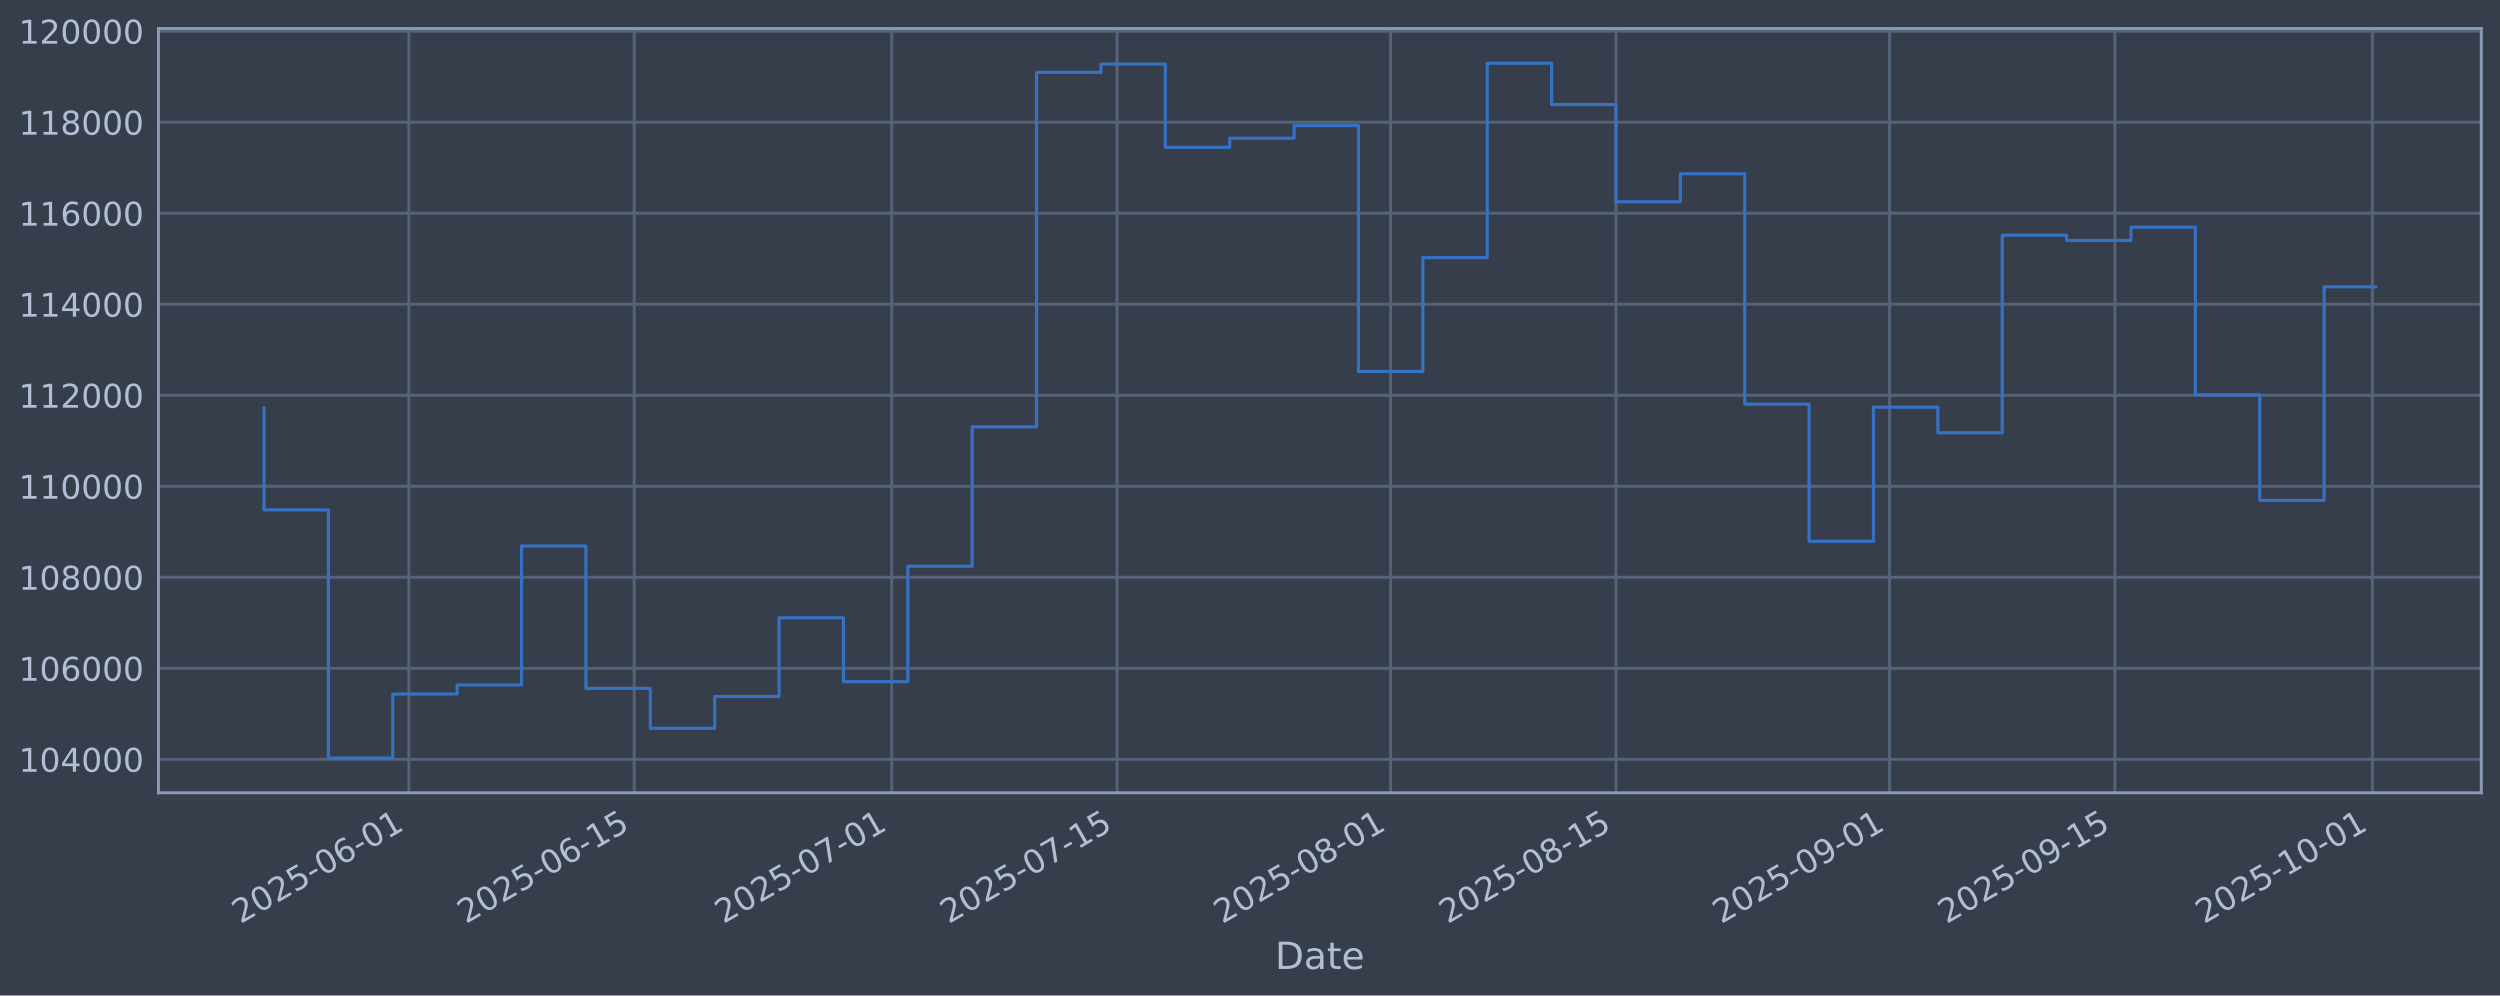
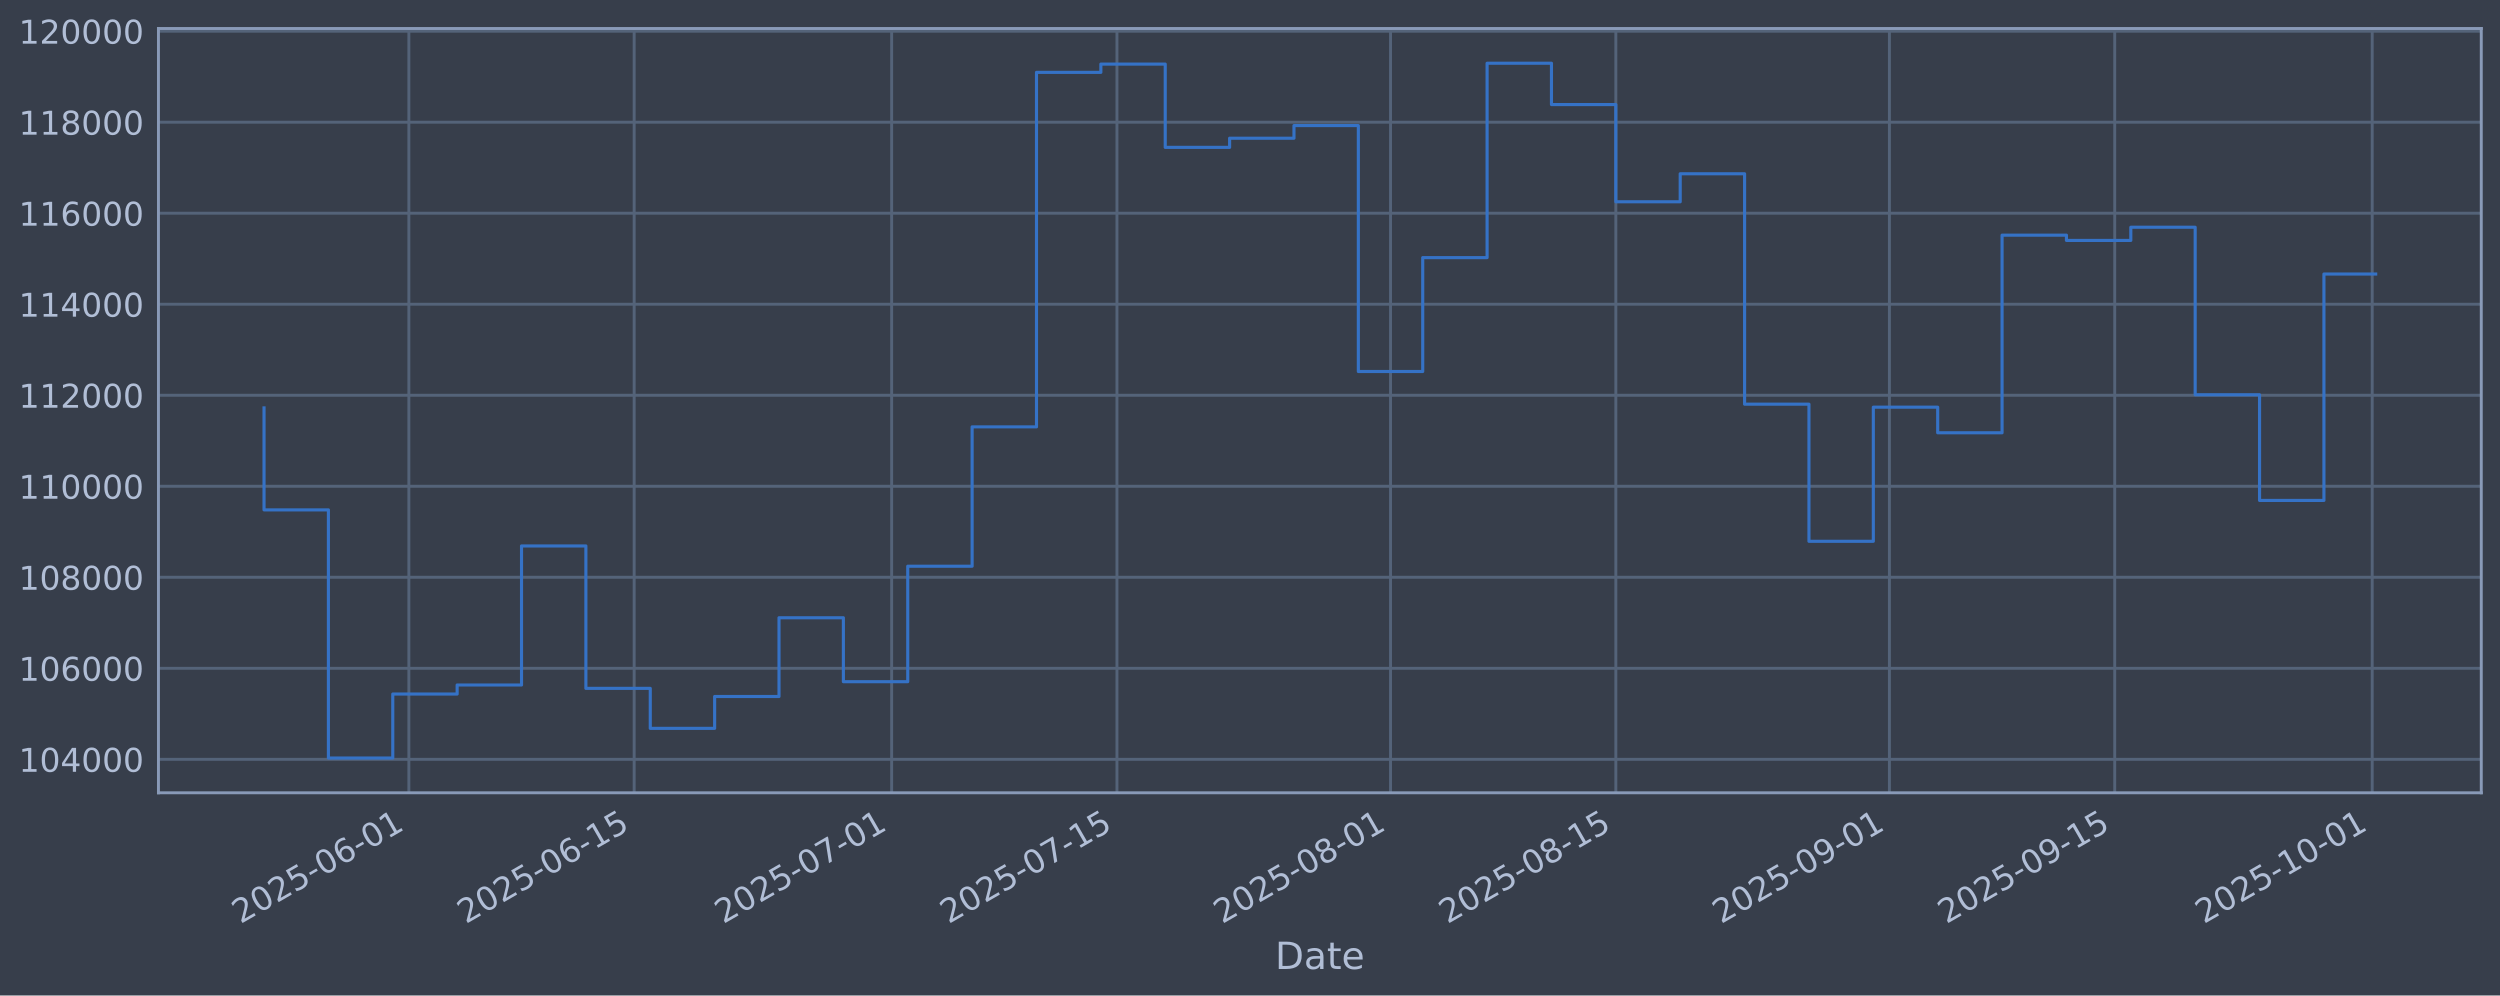
<svg xmlns="http://www.w3.org/2000/svg" xmlns:xlink="http://www.w3.org/1999/xlink" width="960.9pt" height="382.628pt" viewBox="0 0 960.9 382.628" version="1.1">
  <defs>
    <style type="text/css">*{stroke-linejoin: round; stroke-linecap: butt}</style>
  </defs>
  <g id="figure_1">
    <g id="patch_1">
      <path d="M 0 382.628  L 960.9 382.628  L 960.9 0  L 0 0  z " style="fill: #373e4b" />
    </g>
    <g id="axes_1">
      <g id="patch_2">
        <path d="M 60.901 304.718  L 953.701 304.718  L 953.701 10.958  L 60.901 10.958  z " style="fill: #373e4b" />
      </g>
      <g id="matplotlib.axis_1">
        <g id="xtick_1">
          <g id="line2d_1">
-             <path d="M 157.157 304.718  L 157.157 10.958  " clip-path="url(#pb42bf205c6)" style="fill: none; stroke: #546379; stroke-width: 1.12; stroke-linecap: square" />
+             <path d="M 157.152 304.718  L 157.152 10.958  " clip-path="url(#p68760c7497)" style="fill: none; stroke: #546379; stroke-width: 1.12; stroke-linecap: square" />
          </g>
          <g id="line2d_2" />
          <g id="text_1">
-             <g style="fill: #b1bed6" transform="translate(92.43122 355.2226) rotate(-30) scale(0.126 -0.126)">
+             <g style="fill: #b1bed6" transform="translate(92.42615 355.2226) rotate(-30) scale(0.126 -0.126)">
              <defs>
                <path id="DejaVuSans-32" d="M 1228 531  L 3431 531  L 3431 0  L 469 0  L 469 531  Q 828 903 1448 1529  Q 2069 2156 2228 2338  Q 2531 2678 2651 2914  Q 2772 3150 2772 3378  Q 2772 3750 2511 3984  Q 2250 4219 1831 4219  Q 1534 4219 1204 4116  Q 875 4013 500 3803  L 500 4441  Q 881 4594 1212 4672  Q 1544 4750 1819 4750  Q 2544 4750 2975 4387  Q 3406 4025 3406 3419  Q 3406 3131 3298 2873  Q 3191 2616 2906 2266  Q 2828 2175 2409 1742  Q 1991 1309 1228 531  z " transform="scale(0.015625)" />
                <path id="DejaVuSans-30" d="M 2034 4250  Q 1547 4250 1301 3770  Q 1056 3291 1056 2328  Q 1056 1369 1301 889  Q 1547 409 2034 409  Q 2525 409 2770 889  Q 3016 1369 3016 2328  Q 3016 3291 2770 3770  Q 2525 4250 2034 4250  z M 2034 4750  Q 2819 4750 3233 4129  Q 3647 3509 3647 2328  Q 3647 1150 3233 529  Q 2819 -91 2034 -91  Q 1250 -91 836 529  Q 422 1150 422 2328  Q 422 3509 836 4129  Q 1250 4750 2034 4750  z " transform="scale(0.015625)" />
                <path id="DejaVuSans-35" d="M 691 4666  L 3169 4666  L 3169 4134  L 1269 4134  L 1269 2991  Q 1406 3038 1543 3061  Q 1681 3084 1819 3084  Q 2600 3084 3056 2656  Q 3513 2228 3513 1497  Q 3513 744 3044 326  Q 2575 -91 1722 -91  Q 1428 -91 1123 -41  Q 819 9 494 109  L 494 744  Q 775 591 1075 516  Q 1375 441 1709 441  Q 2250 441 2565 725  Q 2881 1009 2881 1497  Q 2881 1984 2565 2268  Q 2250 2553 1709 2553  Q 1456 2553 1204 2497  Q 953 2441 691 2322  L 691 4666  z " transform="scale(0.015625)" />
                <path id="DejaVuSans-2d" d="M 313 2009  L 1997 2009  L 1997 1497  L 313 1497  L 313 2009  z " transform="scale(0.015625)" />
                <path id="DejaVuSans-36" d="M 2113 2584  Q 1688 2584 1439 2293  Q 1191 2003 1191 1497  Q 1191 994 1439 701  Q 1688 409 2113 409  Q 2538 409 2786 701  Q 3034 994 3034 1497  Q 3034 2003 2786 2293  Q 2538 2584 2113 2584  z M 3366 4563  L 3366 3988  Q 3128 4100 2886 4159  Q 2644 4219 2406 4219  Q 1781 4219 1451 3797  Q 1122 3375 1075 2522  Q 1259 2794 1537 2939  Q 1816 3084 2150 3084  Q 2853 3084 3261 2657  Q 3669 2231 3669 1497  Q 3669 778 3244 343  Q 2819 -91 2113 -91  Q 1303 -91 875 529  Q 447 1150 447 2328  Q 447 3434 972 4092  Q 1497 4750 2381 4750  Q 2619 4750 2861 4703  Q 3103 4656 3366 4563  z " transform="scale(0.015625)" />
                <path id="DejaVuSans-31" d="M 794 531  L 1825 531  L 1825 4091  L 703 3866  L 703 4441  L 1819 4666  L 2450 4666  L 2450 531  L 3481 531  L 3481 0  L 794 0  L 794 531  z " transform="scale(0.015625)" />
              </defs>
              <use xlink:href="#DejaVuSans-32" />
              <use xlink:href="#DejaVuSans-30" transform="translate(63.62305 0)" />
              <use xlink:href="#DejaVuSans-32" transform="translate(127.2461 0)" />
              <use xlink:href="#DejaVuSans-35" transform="translate(190.8691 0)" />
              <use xlink:href="#DejaVuSans-2d" transform="translate(254.4922 0)" />
              <use xlink:href="#DejaVuSans-30" transform="translate(290.5762 0)" />
              <use xlink:href="#DejaVuSans-36" transform="translate(354.1992 0)" />
              <use xlink:href="#DejaVuSans-2d" transform="translate(417.8223 0)" />
              <use xlink:href="#DejaVuSans-30" transform="translate(453.9062 0)" />
              <use xlink:href="#DejaVuSans-31" transform="translate(517.5293 0)" />
            </g>
          </g>
        </g>
        <g id="xtick_2">
          <g id="line2d_3">
-             <path d="M 243.761 304.718  L 243.761 10.958  " clip-path="url(#pb42bf205c6)" style="fill: none; stroke: #546379; stroke-width: 1.12; stroke-linecap: square" />
+             <path d="M 243.748 304.718  L 243.748 10.958  " clip-path="url(#p68760c7497)" style="fill: none; stroke: #546379; stroke-width: 1.12; stroke-linecap: square" />
          </g>
          <g id="line2d_4" />
          <g id="text_2">
-             <g style="fill: #b1bed6" transform="translate(179.0359 355.2226) rotate(-30) scale(0.126 -0.126)">
+             <g style="fill: #b1bed6" transform="translate(179.0229 355.2226) rotate(-30) scale(0.126 -0.126)">
              <use xlink:href="#DejaVuSans-32" />
              <use xlink:href="#DejaVuSans-30" transform="translate(63.62305 0)" />
              <use xlink:href="#DejaVuSans-32" transform="translate(127.2461 0)" />
              <use xlink:href="#DejaVuSans-35" transform="translate(190.8691 0)" />
              <use xlink:href="#DejaVuSans-2d" transform="translate(254.4922 0)" />
              <use xlink:href="#DejaVuSans-30" transform="translate(290.5762 0)" />
              <use xlink:href="#DejaVuSans-36" transform="translate(354.1992 0)" />
              <use xlink:href="#DejaVuSans-2d" transform="translate(417.8223 0)" />
              <use xlink:href="#DejaVuSans-31" transform="translate(453.9062 0)" />
              <use xlink:href="#DejaVuSans-35" transform="translate(517.5293 0)" />
            </g>
          </g>
        </g>
        <g id="xtick_3">
          <g id="line2d_5">
-             <path d="M 342.738 304.718  L 342.738 10.958  " clip-path="url(#pb42bf205c6)" style="fill: none; stroke: #546379; stroke-width: 1.12; stroke-linecap: square" />
+             <path d="M 342.716 304.718  L 342.716 10.958  " clip-path="url(#p68760c7497)" style="fill: none; stroke: #546379; stroke-width: 1.12; stroke-linecap: square" />
          </g>
          <g id="line2d_6" />
          <g id="text_3">
-             <g style="fill: #b1bed6" transform="translate(278.0126 355.2226) rotate(-30) scale(0.126 -0.126)">
+             <g style="fill: #b1bed6" transform="translate(277.9906 355.2226) rotate(-30) scale(0.126 -0.126)">
              <defs>
                <path id="DejaVuSans-37" d="M 525 4666  L 3525 4666  L 3525 4397  L 1831 0  L 1172 0  L 2766 4134  L 525 4134  L 525 4666  z " transform="scale(0.015625)" />
              </defs>
              <use xlink:href="#DejaVuSans-32" />
              <use xlink:href="#DejaVuSans-30" transform="translate(63.62305 0)" />
              <use xlink:href="#DejaVuSans-32" transform="translate(127.2461 0)" />
              <use xlink:href="#DejaVuSans-35" transform="translate(190.8691 0)" />
              <use xlink:href="#DejaVuSans-2d" transform="translate(254.4922 0)" />
              <use xlink:href="#DejaVuSans-30" transform="translate(290.5762 0)" />
              <use xlink:href="#DejaVuSans-37" transform="translate(354.1992 0)" />
              <use xlink:href="#DejaVuSans-2d" transform="translate(417.8223 0)" />
              <use xlink:href="#DejaVuSans-30" transform="translate(453.9062 0)" />
              <use xlink:href="#DejaVuSans-31" transform="translate(517.5293 0)" />
            </g>
          </g>
        </g>
        <g id="xtick_4">
          <g id="line2d_7">
-             <path d="M 429.343 304.718  L 429.343 10.958  " clip-path="url(#pb42bf205c6)" style="fill: none; stroke: #546379; stroke-width: 1.12; stroke-linecap: square" />
+             <path d="M 429.313 304.718  L 429.313 10.958  " clip-path="url(#p68760c7497)" style="fill: none; stroke: #546379; stroke-width: 1.12; stroke-linecap: square" />
          </g>
          <g id="line2d_8" />
          <g id="text_4">
-             <g style="fill: #b1bed6" transform="translate(364.6172 355.2226) rotate(-30) scale(0.126 -0.126)">
+             <g style="fill: #b1bed6" transform="translate(364.5874 355.2226) rotate(-30) scale(0.126 -0.126)">
              <use xlink:href="#DejaVuSans-32" />
              <use xlink:href="#DejaVuSans-30" transform="translate(63.62305 0)" />
              <use xlink:href="#DejaVuSans-32" transform="translate(127.2461 0)" />
              <use xlink:href="#DejaVuSans-35" transform="translate(190.8691 0)" />
              <use xlink:href="#DejaVuSans-2d" transform="translate(254.4922 0)" />
              <use xlink:href="#DejaVuSans-30" transform="translate(290.5762 0)" />
              <use xlink:href="#DejaVuSans-37" transform="translate(354.1992 0)" />
              <use xlink:href="#DejaVuSans-2d" transform="translate(417.8223 0)" />
              <use xlink:href="#DejaVuSans-31" transform="translate(453.9062 0)" />
              <use xlink:href="#DejaVuSans-35" transform="translate(517.5293 0)" />
            </g>
          </g>
        </g>
        <g id="xtick_5">
          <g id="line2d_9">
-             <path d="M 534.506 304.718  L 534.506 10.958  " clip-path="url(#pb42bf205c6)" style="fill: none; stroke: #546379; stroke-width: 1.12; stroke-linecap: square" />
+             <path d="M 534.466 304.718  L 534.466 10.958  " clip-path="url(#p68760c7497)" style="fill: none; stroke: #546379; stroke-width: 1.12; stroke-linecap: square" />
          </g>
          <g id="line2d_10" />
          <g id="text_5">
-             <g style="fill: #b1bed6" transform="translate(469.78 355.2226) rotate(-30) scale(0.126 -0.126)">
+             <g style="fill: #b1bed6" transform="translate(469.7405 355.2226) rotate(-30) scale(0.126 -0.126)">
              <defs>
                <path id="DejaVuSans-38" d="M 2034 2216  Q 1584 2216 1326 1975  Q 1069 1734 1069 1313  Q 1069 891 1326 650  Q 1584 409 2034 409  Q 2484 409 2743 651  Q 3003 894 3003 1313  Q 3003 1734 2745 1975  Q 2488 2216 2034 2216  z M 1403 2484  Q 997 2584 770 2862  Q 544 3141 544 3541  Q 544 4100 942 4425  Q 1341 4750 2034 4750  Q 2731 4750 3128 4425  Q 3525 4100 3525 3541  Q 3525 3141 3298 2862  Q 3072 2584 2669 2484  Q 3125 2378 3379 2068  Q 3634 1759 3634 1313  Q 3634 634 3220 271  Q 2806 -91 2034 -91  Q 1263 -91 848 271  Q 434 634 434 1313  Q 434 1759 690 2068  Q 947 2378 1403 2484  z M 1172 3481  Q 1172 3119 1398 2916  Q 1625 2713 2034 2713  Q 2441 2713 2670 2916  Q 2900 3119 2900 3481  Q 2900 3844 2670 4047  Q 2441 4250 2034 4250  Q 1625 4250 1398 4047  Q 1172 3844 1172 3481  z " transform="scale(0.015625)" />
              </defs>
              <use xlink:href="#DejaVuSans-32" />
              <use xlink:href="#DejaVuSans-30" transform="translate(63.62305 0)" />
              <use xlink:href="#DejaVuSans-32" transform="translate(127.2461 0)" />
              <use xlink:href="#DejaVuSans-35" transform="translate(190.8691 0)" />
              <use xlink:href="#DejaVuSans-2d" transform="translate(254.4922 0)" />
              <use xlink:href="#DejaVuSans-30" transform="translate(290.5762 0)" />
              <use xlink:href="#DejaVuSans-38" transform="translate(354.1992 0)" />
              <use xlink:href="#DejaVuSans-2d" transform="translate(417.8223 0)" />
              <use xlink:href="#DejaVuSans-30" transform="translate(453.9062 0)" />
              <use xlink:href="#DejaVuSans-31" transform="translate(517.5293 0)" />
            </g>
          </g>
        </g>
        <g id="xtick_6">
          <g id="line2d_11">
-             <path d="M 621.11 304.718  L 621.11 10.958  " clip-path="url(#pb42bf205c6)" style="fill: none; stroke: #546379; stroke-width: 1.12; stroke-linecap: square" />
+             <path d="M 621.063 304.718  L 621.063 10.958  " clip-path="url(#p68760c7497)" style="fill: none; stroke: #546379; stroke-width: 1.12; stroke-linecap: square" />
          </g>
          <g id="line2d_12" />
          <g id="text_6">
-             <g style="fill: #b1bed6" transform="translate(556.3847 355.2226) rotate(-30) scale(0.126 -0.126)">
+             <g style="fill: #b1bed6" transform="translate(556.3373 355.2226) rotate(-30) scale(0.126 -0.126)">
              <use xlink:href="#DejaVuSans-32" />
              <use xlink:href="#DejaVuSans-30" transform="translate(63.62305 0)" />
              <use xlink:href="#DejaVuSans-32" transform="translate(127.2461 0)" />
              <use xlink:href="#DejaVuSans-35" transform="translate(190.8691 0)" />
              <use xlink:href="#DejaVuSans-2d" transform="translate(254.4922 0)" />
              <use xlink:href="#DejaVuSans-30" transform="translate(290.5762 0)" />
              <use xlink:href="#DejaVuSans-38" transform="translate(354.1992 0)" />
              <use xlink:href="#DejaVuSans-2d" transform="translate(417.8223 0)" />
              <use xlink:href="#DejaVuSans-31" transform="translate(453.9062 0)" />
              <use xlink:href="#DejaVuSans-35" transform="translate(517.5293 0)" />
            </g>
          </g>
        </g>
        <g id="xtick_7">
          <g id="line2d_13">
-             <path d="M 726.273 304.718  L 726.273 10.958  " clip-path="url(#pb42bf205c6)" style="fill: none; stroke: #546379; stroke-width: 1.12; stroke-linecap: square" />
+             <path d="M 726.216 304.718  L 726.216 10.958  " clip-path="url(#p68760c7497)" style="fill: none; stroke: #546379; stroke-width: 1.12; stroke-linecap: square" />
          </g>
          <g id="line2d_14" />
          <g id="text_7">
-             <g style="fill: #b1bed6" transform="translate(661.5474 355.2226) rotate(-30) scale(0.126 -0.126)">
+             <g style="fill: #b1bed6" transform="translate(661.4905 355.2226) rotate(-30) scale(0.126 -0.126)">
              <defs>
                <path id="DejaVuSans-39" d="M 703 97  L 703 672  Q 941 559 1184 500  Q 1428 441 1663 441  Q 2288 441 2617 861  Q 2947 1281 2994 2138  Q 2813 1869 2534 1725  Q 2256 1581 1919 1581  Q 1219 1581 811 2004  Q 403 2428 403 3163  Q 403 3881 828 4315  Q 1253 4750 1959 4750  Q 2769 4750 3195 4129  Q 3622 3509 3622 2328  Q 3622 1225 3098 567  Q 2575 -91 1691 -91  Q 1453 -91 1209 -44  Q 966 3 703 97  z M 1959 2075  Q 2384 2075 2632 2365  Q 2881 2656 2881 3163  Q 2881 3666 2632 3958  Q 2384 4250 1959 4250  Q 1534 4250 1286 3958  Q 1038 3666 1038 3163  Q 1038 2656 1286 2365  Q 1534 2075 1959 2075  z " transform="scale(0.015625)" />
              </defs>
              <use xlink:href="#DejaVuSans-32" />
              <use xlink:href="#DejaVuSans-30" transform="translate(63.62305 0)" />
              <use xlink:href="#DejaVuSans-32" transform="translate(127.2461 0)" />
              <use xlink:href="#DejaVuSans-35" transform="translate(190.8691 0)" />
              <use xlink:href="#DejaVuSans-2d" transform="translate(254.4922 0)" />
              <use xlink:href="#DejaVuSans-30" transform="translate(290.5762 0)" />
              <use xlink:href="#DejaVuSans-39" transform="translate(354.1992 0)" />
              <use xlink:href="#DejaVuSans-2d" transform="translate(417.8223 0)" />
              <use xlink:href="#DejaVuSans-30" transform="translate(453.9062 0)" />
              <use xlink:href="#DejaVuSans-31" transform="translate(517.5293 0)" />
            </g>
          </g>
        </g>
        <g id="xtick_8">
          <g id="line2d_15">
-             <path d="M 812.878 304.718  L 812.878 10.958  " clip-path="url(#pb42bf205c6)" style="fill: none; stroke: #546379; stroke-width: 1.12; stroke-linecap: square" />
+             <path d="M 812.813 304.718  L 812.813 10.958  " clip-path="url(#p68760c7497)" style="fill: none; stroke: #546379; stroke-width: 1.12; stroke-linecap: square" />
          </g>
          <g id="line2d_16" />
          <g id="text_8">
-             <g style="fill: #b1bed6" transform="translate(748.1521 355.2226) rotate(-30) scale(0.126 -0.126)">
+             <g style="fill: #b1bed6" transform="translate(748.0872 355.2226) rotate(-30) scale(0.126 -0.126)">
              <use xlink:href="#DejaVuSans-32" />
              <use xlink:href="#DejaVuSans-30" transform="translate(63.62305 0)" />
              <use xlink:href="#DejaVuSans-32" transform="translate(127.2461 0)" />
              <use xlink:href="#DejaVuSans-35" transform="translate(190.8691 0)" />
              <use xlink:href="#DejaVuSans-2d" transform="translate(254.4922 0)" />
              <use xlink:href="#DejaVuSans-30" transform="translate(290.5762 0)" />
              <use xlink:href="#DejaVuSans-39" transform="translate(354.1992 0)" />
              <use xlink:href="#DejaVuSans-2d" transform="translate(417.8223 0)" />
              <use xlink:href="#DejaVuSans-31" transform="translate(453.9062 0)" />
              <use xlink:href="#DejaVuSans-35" transform="translate(517.5293 0)" />
            </g>
          </g>
        </g>
        <g id="xtick_9">
          <g id="line2d_17">
-             <path d="M 911.854 304.718  L 911.854 10.958  " clip-path="url(#pb42bf205c6)" style="fill: none; stroke: #546379; stroke-width: 1.12; stroke-linecap: square" />
+             <path d="M 911.78 304.718  L 911.78 10.958  " clip-path="url(#p68760c7497)" style="fill: none; stroke: #546379; stroke-width: 1.12; stroke-linecap: square" />
          </g>
          <g id="line2d_18" />
          <g id="text_9">
-             <g style="fill: #b1bed6" transform="translate(847.1288 355.2226) rotate(-30) scale(0.126 -0.126)">
+             <g style="fill: #b1bed6" transform="translate(847.0549 355.2226) rotate(-30) scale(0.126 -0.126)">
              <use xlink:href="#DejaVuSans-32" />
              <use xlink:href="#DejaVuSans-30" transform="translate(63.62305 0)" />
              <use xlink:href="#DejaVuSans-32" transform="translate(127.2461 0)" />
              <use xlink:href="#DejaVuSans-35" transform="translate(190.8691 0)" />
              <use xlink:href="#DejaVuSans-2d" transform="translate(254.4922 0)" />
              <use xlink:href="#DejaVuSans-31" transform="translate(290.5762 0)" />
              <use xlink:href="#DejaVuSans-30" transform="translate(354.1992 0)" />
              <use xlink:href="#DejaVuSans-2d" transform="translate(417.8223 0)" />
              <use xlink:href="#DejaVuSans-30" transform="translate(453.9062 0)" />
              <use xlink:href="#DejaVuSans-31" transform="translate(517.5293 0)" />
            </g>
          </g>
        </g>
        <g id="text_10">
          <g style="fill: #b1bed6" transform="translate(490.0914 372.4337) scale(0.144 -0.144)">
            <defs>
              <path id="DejaVuSans-44" d="M 1259 4147  L 1259 519  L 2022 519  Q 2988 519 3436 956  Q 3884 1394 3884 2338  Q 3884 3275 3436 3711  Q 2988 4147 2022 4147  L 1259 4147  z M 628 4666  L 1925 4666  Q 3281 4666 3915 4102  Q 4550 3538 4550 2338  Q 4550 1131 3912 565  Q 3275 0 1925 0  L 628 0  L 628 4666  z " transform="scale(0.015625)" />
              <path id="DejaVuSans-61" d="M 2194 1759  Q 1497 1759 1228 1600  Q 959 1441 959 1056  Q 959 750 1161 570  Q 1363 391 1709 391  Q 2188 391 2477 730  Q 2766 1069 2766 1631  L 2766 1759  L 2194 1759  z M 3341 1997  L 3341 0  L 2766 0  L 2766 531  Q 2569 213 2275 61  Q 1981 -91 1556 -91  Q 1019 -91 701 211  Q 384 513 384 1019  Q 384 1609 779 1909  Q 1175 2209 1959 2209  L 2766 2209  L 2766 2266  Q 2766 2663 2505 2880  Q 2244 3097 1772 3097  Q 1472 3097 1187 3025  Q 903 2953 641 2809  L 641 3341  Q 956 3463 1253 3523  Q 1550 3584 1831 3584  Q 2591 3584 2966 3190  Q 3341 2797 3341 1997  z " transform="scale(0.015625)" />
              <path id="DejaVuSans-74" d="M 1172 4494  L 1172 3500  L 2356 3500  L 2356 3053  L 1172 3053  L 1172 1153  Q 1172 725 1289 603  Q 1406 481 1766 481  L 2356 481  L 2356 0  L 1766 0  Q 1100 0 847 248  Q 594 497 594 1153  L 594 3053  L 172 3053  L 172 3500  L 594 3500  L 594 4494  L 1172 4494  z " transform="scale(0.015625)" />
              <path id="DejaVuSans-65" d="M 3597 1894  L 3597 1613  L 953 1613  Q 991 1019 1311 708  Q 1631 397 2203 397  Q 2534 397 2845 478  Q 3156 559 3463 722  L 3463 178  Q 3153 47 2828 -22  Q 2503 -91 2169 -91  Q 1331 -91 842 396  Q 353 884 353 1716  Q 353 2575 817 3079  Q 1281 3584 2069 3584  Q 2775 3584 3186 3129  Q 3597 2675 3597 1894  z M 3022 2063  Q 3016 2534 2758 2815  Q 2500 3097 2075 3097  Q 1594 3097 1305 2825  Q 1016 2553 972 2059  L 3022 2063  z " transform="scale(0.015625)" />
            </defs>
            <use xlink:href="#DejaVuSans-44" />
            <use xlink:href="#DejaVuSans-61" transform="translate(77.00195 0)" />
            <use xlink:href="#DejaVuSans-74" transform="translate(138.2812 0)" />
            <use xlink:href="#DejaVuSans-65" transform="translate(177.4902 0)" />
          </g>
        </g>
      </g>
      <g id="matplotlib.axis_2">
        <g id="ytick_1">
          <g id="line2d_19">
-             <path d="M 60.901 291.85  L 953.701 291.85  " clip-path="url(#pb42bf205c6)" style="fill: none; stroke: #546379; stroke-width: 1.12; stroke-linecap: square" />
+             <path d="M 60.901 291.85  L 953.701 291.85  " clip-path="url(#p68760c7497)" style="fill: none; stroke: #546379; stroke-width: 1.12; stroke-linecap: square" />
          </g>
          <g id="line2d_20" />
          <g id="text_11">
            <g style="fill: #b1bed6" transform="translate(7.2 296.6367) scale(0.126 -0.126)">
              <defs>
                <path id="DejaVuSans-34" d="M 2419 4116  L 825 1625  L 2419 1625  L 2419 4116  z M 2253 4666  L 3047 4666  L 3047 1625  L 3713 1625  L 3713 1100  L 3047 1100  L 3047 0  L 2419 0  L 2419 1100  L 313 1100  L 313 1709  L 2253 4666  z " transform="scale(0.015625)" />
              </defs>
              <use xlink:href="#DejaVuSans-31" />
              <use xlink:href="#DejaVuSans-30" transform="translate(63.62305 0)" />
              <use xlink:href="#DejaVuSans-34" transform="translate(127.2461 0)" />
              <use xlink:href="#DejaVuSans-30" transform="translate(190.8691 0)" />
              <use xlink:href="#DejaVuSans-30" transform="translate(254.4922 0)" />
              <use xlink:href="#DejaVuSans-30" transform="translate(318.1152 0)" />
            </g>
          </g>
        </g>
        <g id="ytick_2">
          <g id="line2d_21">
-             <path d="M 60.901 256.867  L 953.701 256.867  " clip-path="url(#pb42bf205c6)" style="fill: none; stroke: #546379; stroke-width: 1.12; stroke-linecap: square" />
+             <path d="M 60.901 256.867  L 953.701 256.867  " clip-path="url(#p68760c7497)" style="fill: none; stroke: #546379; stroke-width: 1.12; stroke-linecap: square" />
          </g>
          <g id="line2d_22" />
          <g id="text_12">
            <g style="fill: #b1bed6" transform="translate(7.2 261.6538) scale(0.126 -0.126)">
              <use xlink:href="#DejaVuSans-31" />
              <use xlink:href="#DejaVuSans-30" transform="translate(63.62305 0)" />
              <use xlink:href="#DejaVuSans-36" transform="translate(127.2461 0)" />
              <use xlink:href="#DejaVuSans-30" transform="translate(190.8691 0)" />
              <use xlink:href="#DejaVuSans-30" transform="translate(254.4922 0)" />
              <use xlink:href="#DejaVuSans-30" transform="translate(318.1152 0)" />
            </g>
          </g>
        </g>
        <g id="ytick_3">
          <g id="line2d_23">
-             <path d="M 60.901 221.884  L 953.701 221.884  " clip-path="url(#pb42bf205c6)" style="fill: none; stroke: #546379; stroke-width: 1.12; stroke-linecap: square" />
+             <path d="M 60.901 221.884  L 953.701 221.884  " clip-path="url(#p68760c7497)" style="fill: none; stroke: #546379; stroke-width: 1.12; stroke-linecap: square" />
          </g>
          <g id="line2d_24" />
          <g id="text_13">
            <g style="fill: #b1bed6" transform="translate(7.2 226.671) scale(0.126 -0.126)">
              <use xlink:href="#DejaVuSans-31" />
              <use xlink:href="#DejaVuSans-30" transform="translate(63.62305 0)" />
              <use xlink:href="#DejaVuSans-38" transform="translate(127.2461 0)" />
              <use xlink:href="#DejaVuSans-30" transform="translate(190.8691 0)" />
              <use xlink:href="#DejaVuSans-30" transform="translate(254.4922 0)" />
              <use xlink:href="#DejaVuSans-30" transform="translate(318.1152 0)" />
            </g>
          </g>
        </g>
        <g id="ytick_4">
          <g id="line2d_25">
-             <path d="M 60.901 186.901  L 953.701 186.901  " clip-path="url(#pb42bf205c6)" style="fill: none; stroke: #546379; stroke-width: 1.12; stroke-linecap: square" />
+             <path d="M 60.901 186.901  L 953.701 186.901  " clip-path="url(#p68760c7497)" style="fill: none; stroke: #546379; stroke-width: 1.12; stroke-linecap: square" />
          </g>
          <g id="line2d_26" />
          <g id="text_14">
            <g style="fill: #b1bed6" transform="translate(7.2 191.6882) scale(0.126 -0.126)">
              <use xlink:href="#DejaVuSans-31" />
              <use xlink:href="#DejaVuSans-31" transform="translate(63.62305 0)" />
              <use xlink:href="#DejaVuSans-30" transform="translate(127.2461 0)" />
              <use xlink:href="#DejaVuSans-30" transform="translate(190.8691 0)" />
              <use xlink:href="#DejaVuSans-30" transform="translate(254.4922 0)" />
              <use xlink:href="#DejaVuSans-30" transform="translate(318.1152 0)" />
            </g>
          </g>
        </g>
        <g id="ytick_5">
          <g id="line2d_27">
-             <path d="M 60.901 151.918  L 953.701 151.918  " clip-path="url(#pb42bf205c6)" style="fill: none; stroke: #546379; stroke-width: 1.12; stroke-linecap: square" />
+             <path d="M 60.901 151.918  L 953.701 151.918  " clip-path="url(#p68760c7497)" style="fill: none; stroke: #546379; stroke-width: 1.12; stroke-linecap: square" />
          </g>
          <g id="line2d_28" />
          <g id="text_15">
            <g style="fill: #b1bed6" transform="translate(7.2 156.7053) scale(0.126 -0.126)">
              <use xlink:href="#DejaVuSans-31" />
              <use xlink:href="#DejaVuSans-31" transform="translate(63.62305 0)" />
              <use xlink:href="#DejaVuSans-32" transform="translate(127.2461 0)" />
              <use xlink:href="#DejaVuSans-30" transform="translate(190.8691 0)" />
              <use xlink:href="#DejaVuSans-30" transform="translate(254.4922 0)" />
              <use xlink:href="#DejaVuSans-30" transform="translate(318.1152 0)" />
            </g>
          </g>
        </g>
        <g id="ytick_6">
          <g id="line2d_29">
-             <path d="M 60.901 116.936  L 953.701 116.936  " clip-path="url(#pb42bf205c6)" style="fill: none; stroke: #546379; stroke-width: 1.12; stroke-linecap: square" />
+             <path d="M 60.901 116.936  L 953.701 116.936  " clip-path="url(#p68760c7497)" style="fill: none; stroke: #546379; stroke-width: 1.12; stroke-linecap: square" />
          </g>
          <g id="line2d_30" />
          <g id="text_16">
            <g style="fill: #b1bed6" transform="translate(7.2 121.7225) scale(0.126 -0.126)">
              <use xlink:href="#DejaVuSans-31" />
              <use xlink:href="#DejaVuSans-31" transform="translate(63.62305 0)" />
              <use xlink:href="#DejaVuSans-34" transform="translate(127.2461 0)" />
              <use xlink:href="#DejaVuSans-30" transform="translate(190.8691 0)" />
              <use xlink:href="#DejaVuSans-30" transform="translate(254.4922 0)" />
              <use xlink:href="#DejaVuSans-30" transform="translate(318.1152 0)" />
            </g>
          </g>
        </g>
        <g id="ytick_7">
          <g id="line2d_31">
-             <path d="M 60.901 81.953  L 953.701 81.953  " clip-path="url(#pb42bf205c6)" style="fill: none; stroke: #546379; stroke-width: 1.12; stroke-linecap: square" />
+             <path d="M 60.901 81.953  L 953.701 81.953  " clip-path="url(#p68760c7497)" style="fill: none; stroke: #546379; stroke-width: 1.12; stroke-linecap: square" />
          </g>
          <g id="line2d_32" />
          <g id="text_17">
            <g style="fill: #b1bed6" transform="translate(7.2 86.73969) scale(0.126 -0.126)">
              <use xlink:href="#DejaVuSans-31" />
              <use xlink:href="#DejaVuSans-31" transform="translate(63.62305 0)" />
              <use xlink:href="#DejaVuSans-36" transform="translate(127.2461 0)" />
              <use xlink:href="#DejaVuSans-30" transform="translate(190.8691 0)" />
              <use xlink:href="#DejaVuSans-30" transform="translate(254.4922 0)" />
              <use xlink:href="#DejaVuSans-30" transform="translate(318.1152 0)" />
            </g>
          </g>
        </g>
        <g id="ytick_8">
          <g id="line2d_33">
-             <path d="M 60.901 46.97  L 953.701 46.97  " clip-path="url(#pb42bf205c6)" style="fill: none; stroke: #546379; stroke-width: 1.12; stroke-linecap: square" />
+             <path d="M 60.901 46.97  L 953.701 46.97  " clip-path="url(#p68760c7497)" style="fill: none; stroke: #546379; stroke-width: 1.12; stroke-linecap: square" />
          </g>
          <g id="line2d_34" />
          <g id="text_18">
            <g style="fill: #b1bed6" transform="translate(7.2 51.75686) scale(0.126 -0.126)">
              <use xlink:href="#DejaVuSans-31" />
              <use xlink:href="#DejaVuSans-31" transform="translate(63.62305 0)" />
              <use xlink:href="#DejaVuSans-38" transform="translate(127.2461 0)" />
              <use xlink:href="#DejaVuSans-30" transform="translate(190.8691 0)" />
              <use xlink:href="#DejaVuSans-30" transform="translate(254.4922 0)" />
              <use xlink:href="#DejaVuSans-30" transform="translate(318.1152 0)" />
            </g>
          </g>
        </g>
        <g id="ytick_9">
          <g id="line2d_35">
-             <path d="M 60.901 11.987  L 953.701 11.987  " clip-path="url(#pb42bf205c6)" style="fill: none; stroke: #546379; stroke-width: 1.12; stroke-linecap: square" />
+             <path d="M 60.901 11.987  L 953.701 11.987  " clip-path="url(#p68760c7497)" style="fill: none; stroke: #546379; stroke-width: 1.12; stroke-linecap: square" />
          </g>
          <g id="line2d_36" />
          <g id="text_19">
            <g style="fill: #b1bed6" transform="translate(7.2 16.77403) scale(0.126 -0.126)">
              <use xlink:href="#DejaVuSans-31" />
              <use xlink:href="#DejaVuSans-32" transform="translate(63.62305 0)" />
              <use xlink:href="#DejaVuSans-30" transform="translate(127.2461 0)" />
              <use xlink:href="#DejaVuSans-30" transform="translate(190.8691 0)" />
              <use xlink:href="#DejaVuSans-30" transform="translate(254.4922 0)" />
              <use xlink:href="#DejaVuSans-30" transform="translate(318.1152 0)" />
            </g>
          </g>
        </g>
      </g>
      <g id="line2d_37">
-         <path d="M 101.482 156.778  L 101.482 195.974  L 126.227 195.974  L 126.227 291.366  L 150.971 291.366  L 150.971 266.759  L 175.715 266.759  L 175.715 263.286  L 200.459 263.286  L 200.459 209.841  L 225.203 209.841  L 225.203 264.586  L 249.947 264.586  L 249.947 279.95  L 274.692 279.95  L 274.692 267.706  L 299.436 267.706  L 299.436 237.446  L 324.18 237.446  L 324.18 262.012  L 348.924 262.012  L 348.924 217.631  L 373.668 217.631  L 373.668 164.07  L 398.413 164.07  L 398.413 27.81  L 423.157 27.81  L 423.157 24.636  L 447.901 24.636  L 447.901 56.646  L 472.645 56.646  L 472.645 53.121  L 497.389 53.121  L 497.389 48.272  L 522.133 48.272  L 522.133 142.793  L 546.878 142.793  L 546.878 99.016  L 571.622 99.016  L 571.622 24.311  L 596.366 24.311  L 596.366 40.185  L 621.11 40.185  L 621.11 77.56  L 645.854 77.56  L 645.854 66.788  L 670.599 66.788  L 670.599 155.356  L 695.343 155.356  L 695.343 208.052  L 720.087 208.052  L 720.087 156.509  L 744.831 156.509  L 744.831 166.341  L 769.575 166.341  L 769.575 90.389  L 794.319 90.389  L 794.319 92.406  L 819.064 92.406  L 819.064 87.351  L 843.808 87.351  L 843.808 151.739  L 868.552 151.739  L 868.552 192.344  L 893.296 192.344  L 893.296 110.245  L 913.119 110.245  " clip-path="url(#pb42bf205c6)" style="fill: none; stroke: #3572c6; stroke-width: 1.2; stroke-linecap: square" />
+         <path d="M 101.482 156.778  L 101.482 195.974  L 126.224 195.974  L 126.224 291.366  L 150.966 291.366  L 150.966 266.759  L 175.708 266.759  L 175.708 263.286  L 200.45 263.286  L 200.45 209.841  L 225.192 209.841  L 225.192 264.586  L 249.934 264.586  L 249.934 279.95  L 274.676 279.95  L 274.676 267.706  L 299.418 267.706  L 299.418 237.446  L 324.16 237.446  L 324.16 262.012  L 348.902 262.012  L 348.902 217.631  L 373.644 217.631  L 373.644 164.07  L 398.385 164.07  L 398.385 27.81  L 423.127 27.81  L 423.127 24.636  L 447.869 24.636  L 447.869 56.646  L 472.611 56.646  L 472.611 53.121  L 497.353 53.121  L 497.353 48.272  L 522.095 48.272  L 522.095 142.793  L 546.837 142.793  L 546.837 99.016  L 571.579 99.016  L 571.579 24.311  L 596.321 24.311  L 596.321 40.185  L 621.063 40.185  L 621.063 77.56  L 645.805 77.56  L 645.805 66.788  L 670.547 66.788  L 670.547 155.356  L 695.289 155.356  L 695.289 208.052  L 720.031 208.052  L 720.031 156.509  L 744.772 156.509  L 744.772 166.341  L 769.514 166.341  L 769.514 90.389  L 794.256 90.389  L 794.256 92.406  L 818.998 92.406  L 818.998 87.351  L 843.74 87.351  L 843.74 151.739  L 868.482 151.739  L 868.482 192.344  L 893.224 192.344  L 893.224 105.329  L 913.119 105.329  " clip-path="url(#p68760c7497)" style="fill: none; stroke: #3572c6; stroke-width: 1.2; stroke-linecap: square" />
      </g>
      <g id="patch_3">
        <path d="M 60.901 304.718  L 60.901 10.958  " style="fill: none; stroke: #899ab8; stroke-width: 1.12; stroke-linejoin: miter; stroke-linecap: square" />
      </g>
      <g id="patch_4">
        <path d="M 953.701 304.718  L 953.701 10.958  " style="fill: none; stroke: #899ab8; stroke-width: 1.12; stroke-linejoin: miter; stroke-linecap: square" />
      </g>
      <g id="patch_5">
        <path d="M 60.901 304.718  L 953.701 304.718  " style="fill: none; stroke: #899ab8; stroke-width: 1.12; stroke-linejoin: miter; stroke-linecap: square" />
      </g>
      <g id="patch_6">
        <path d="M 60.901 10.958  L 953.701 10.958  " style="fill: none; stroke: #899ab8; stroke-width: 1.12; stroke-linejoin: miter; stroke-linecap: square" />
      </g>
    </g>
  </g>
  <defs>
-     <clipPath id="pb42bf205c6">
+     <clipPath id="p68760c7497">
      <rect x="60.901" y="10.958" width="892.8" height="293.76" />
    </clipPath>
  </defs>
</svg>
